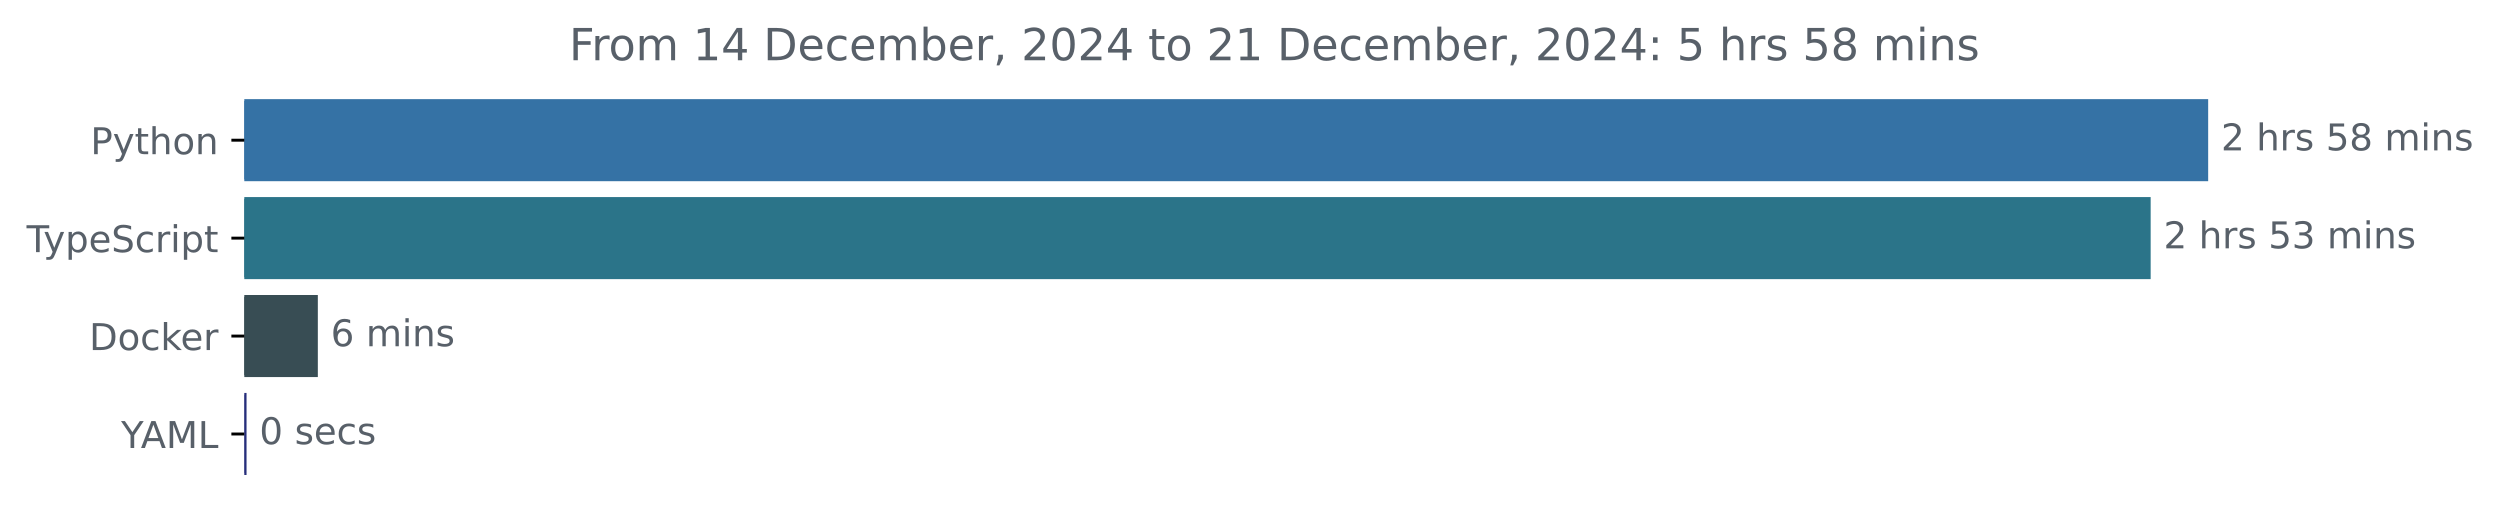
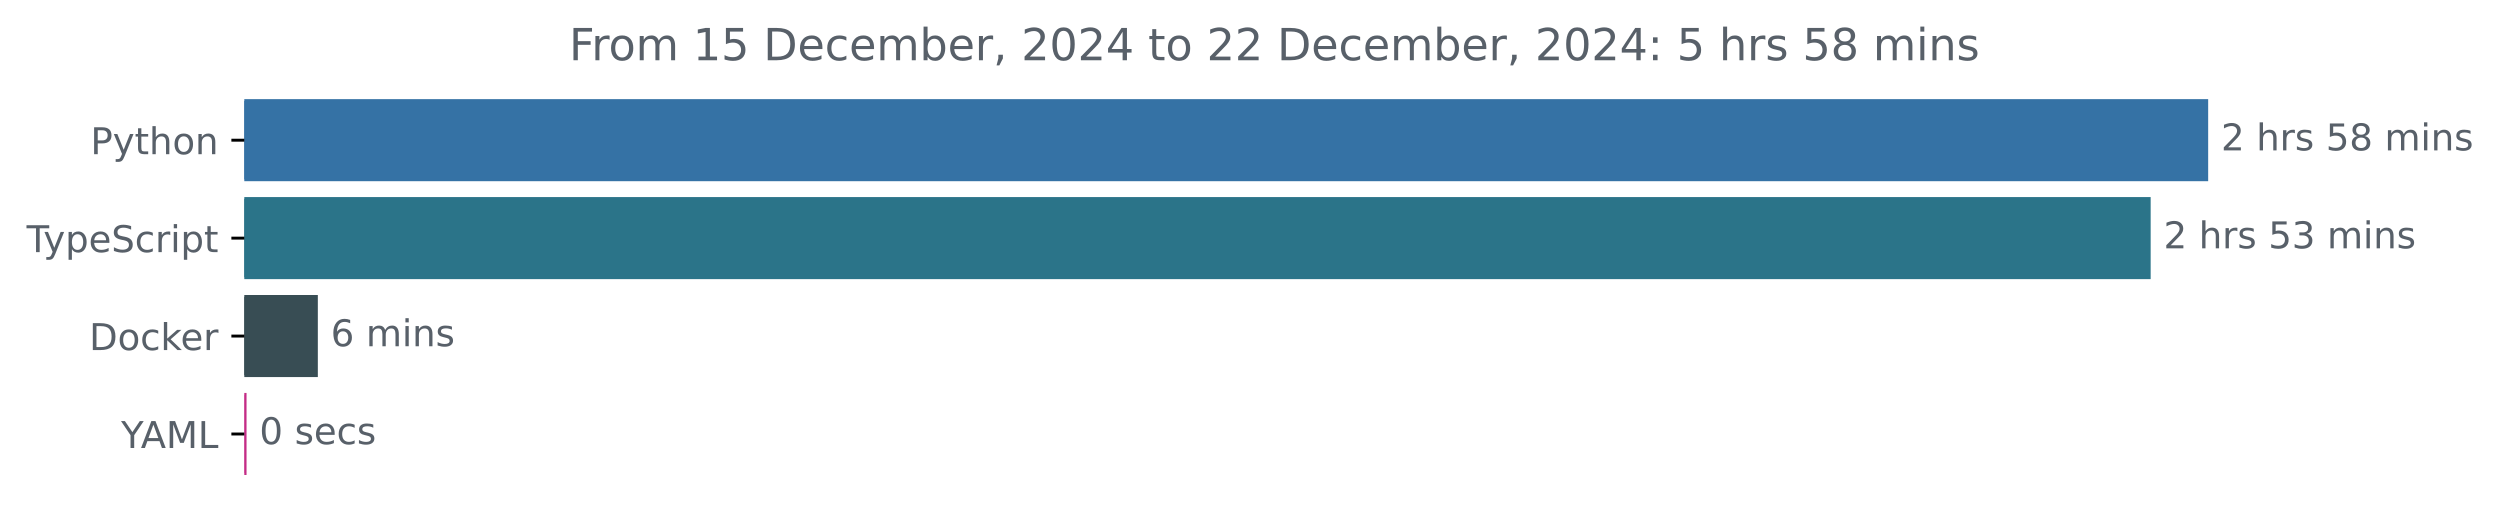
<svg xmlns="http://www.w3.org/2000/svg" xmlns:xlink="http://www.w3.org/1999/xlink" width="677.144pt" height="140.398pt" viewBox="0 0 677.144 140.398" version="1.1">
  <defs>
    <style type="text/css">*{stroke-linejoin: round; stroke-linecap: butt}</style>
  </defs>
  <g id="figure_1">
    <g id="patch_1">
      <path d="M -0 140.398  L 677.144 140.398  L 677.144 0  L -0 0  L -0 140.398  z " style="fill: none" />
    </g>
    <g id="axes_1">
      <g id="patch_2">
-         <path d="M 66.17 27.358  L 597.599 27.358  L 597.599 48.579  L 66.17 48.579  z " clip-path="url(#p3ca0fe03c4)" style="fill: #3572a5; stroke: #3572a5; stroke-linejoin: miter" />
+         <path d="M 66.17 27.358  L 597.599 27.358  L 597.599 48.579  L 66.17 48.579  z " clip-path="url(#p12dcdc9694)" style="fill: #3572a5; stroke: #3572a5; stroke-linejoin: miter" />
      </g>
      <g id="patch_3">
-         <path d="M 66.17 53.884  L 582.022 53.884  L 582.022 75.105  L 66.17 75.105  z " clip-path="url(#p3ca0fe03c4)" style="fill: #2b7489; stroke: #2b7489; stroke-linejoin: miter" />
+         <path d="M 66.17 53.884  L 582.022 53.884  L 582.022 75.105  L 66.17 75.105  z " clip-path="url(#p12dcdc9694)" style="fill: #2b7489; stroke: #2b7489; stroke-linejoin: miter" />
      </g>
      <g id="patch_4">
-         <path d="M 66.17 80.411  L 85.588 80.411  L 85.588 101.632  L 66.17 101.632  z " clip-path="url(#p3ca0fe03c4)" style="fill: #384d54; stroke: #384d54; stroke-linejoin: miter" />
+         <path d="M 66.17 80.411  L 85.588 80.411  L 85.588 101.632  L 66.17 101.632  z " clip-path="url(#p12dcdc9694)" style="fill: #384d54; stroke: #384d54; stroke-linejoin: miter" />
      </g>
      <g id="patch_5">
-         <path d="M 66.17 106.937  L 66.277 106.937  L 66.277 128.158  L 66.17 128.158  z " clip-path="url(#p3ca0fe03c4)" style="fill: #262e7b; stroke: #262e7b; stroke-linejoin: miter" />
+         <path d="M 66.17 106.937  L 66.277 106.937  L 66.277 128.158  L 66.17 128.158  z " clip-path="url(#p12dcdc9694)" style="fill: #c42c86; stroke: #c42c86; stroke-linejoin: miter" />
      </g>
      <g id="matplotlib.axis_1" />
      <g id="matplotlib.axis_2">
        <g id="ytick_1">
          <g id="line2d_1">
            <defs>
-               <path id="m14c39abe21" d="M 0 0  L -3.5 0  " style="stroke: #000000; stroke-width: 0.8" />
+               <path id="m986de9b82f" d="M 0 0  L -3.5 0  " style="stroke: #000000; stroke-width: 0.8" />
            </defs>
            <g>
-               <use xlink:href="#m14c39abe21" x="66.17" y="37.969" style="stroke: #000000; stroke-width: 0.8" />
+               <use xlink:href="#m986de9b82f" x="66.17" y="37.969" style="stroke: #000000; stroke-width: 0.8" />
            </g>
          </g>
          <g id="text_1">
            <g style="fill: #586069" transform="translate(24.50781 41.76787) scale(0.1 -0.1)">
              <defs>
                <path id="DejaVuSans-50" d="M 1259 4147  L 1259 2394  L 2053 2394  Q 2494 2394 2734 2622  Q 2975 2850 2975 3272  Q 2975 3691 2734 3919  Q 2494 4147 2053 4147  L 1259 4147  z M 628 4666  L 2053 4666  Q 2838 4666 3239 4311  Q 3641 3956 3641 3272  Q 3641 2581 3239 2228  Q 2838 1875 2053 1875  L 1259 1875  L 1259 0  L 628 0  L 628 4666  z " transform="scale(0.015625)" />
                <path id="DejaVuSans-79" d="M 2059 -325  Q 1816 -950 1584 -1140  Q 1353 -1331 966 -1331  L 506 -1331  L 506 -850  L 844 -850  Q 1081 -850 1212 -737  Q 1344 -625 1503 -206  L 1606 56  L 191 3500  L 800 3500  L 1894 763  L 2988 3500  L 3597 3500  L 2059 -325  z " transform="scale(0.015625)" />
                <path id="DejaVuSans-74" d="M 1172 4494  L 1172 3500  L 2356 3500  L 2356 3053  L 1172 3053  L 1172 1153  Q 1172 725 1289 603  Q 1406 481 1766 481  L 2356 481  L 2356 0  L 1766 0  Q 1100 0 847 248  Q 594 497 594 1153  L 594 3053  L 172 3053  L 172 3500  L 594 3500  L 594 4494  L 1172 4494  z " transform="scale(0.015625)" />
                <path id="DejaVuSans-68" d="M 3513 2113  L 3513 0  L 2938 0  L 2938 2094  Q 2938 2591 2744 2837  Q 2550 3084 2163 3084  Q 1697 3084 1428 2787  Q 1159 2491 1159 1978  L 1159 0  L 581 0  L 581 4863  L 1159 4863  L 1159 2956  Q 1366 3272 1645 3428  Q 1925 3584 2291 3584  Q 2894 3584 3203 3211  Q 3513 2838 3513 2113  z " transform="scale(0.015625)" />
                <path id="DejaVuSans-6f" d="M 1959 3097  Q 1497 3097 1228 2736  Q 959 2375 959 1747  Q 959 1119 1226 758  Q 1494 397 1959 397  Q 2419 397 2687 759  Q 2956 1122 2956 1747  Q 2956 2369 2687 2733  Q 2419 3097 1959 3097  z M 1959 3584  Q 2709 3584 3137 3096  Q 3566 2609 3566 1747  Q 3566 888 3137 398  Q 2709 -91 1959 -91  Q 1206 -91 779 398  Q 353 888 353 1747  Q 353 2609 779 3096  Q 1206 3584 1959 3584  z " transform="scale(0.015625)" />
                <path id="DejaVuSans-6e" d="M 3513 2113  L 3513 0  L 2938 0  L 2938 2094  Q 2938 2591 2744 2837  Q 2550 3084 2163 3084  Q 1697 3084 1428 2787  Q 1159 2491 1159 1978  L 1159 0  L 581 0  L 581 3500  L 1159 3500  L 1159 2956  Q 1366 3272 1645 3428  Q 1925 3584 2291 3584  Q 2894 3584 3203 3211  Q 3513 2838 3513 2113  z " transform="scale(0.015625)" />
              </defs>
              <use xlink:href="#DejaVuSans-50" />
              <use xlink:href="#DejaVuSans-79" x="60.303" />
              <use xlink:href="#DejaVuSans-74" x="119.482" />
              <use xlink:href="#DejaVuSans-68" x="158.691" />
              <use xlink:href="#DejaVuSans-6f" x="222.07" />
              <use xlink:href="#DejaVuSans-6e" x="283.252" />
            </g>
          </g>
        </g>
        <g id="ytick_2">
          <g id="line2d_2">
            <g>
-               <use xlink:href="#m14c39abe21" x="66.17" y="64.495" style="stroke: #000000; stroke-width: 0.8" />
+               <use xlink:href="#m986de9b82f" x="66.17" y="64.495" style="stroke: #000000; stroke-width: 0.8" />
            </g>
          </g>
          <g id="text_2">
            <g style="fill: #586069" transform="translate(7.2 68.29419) scale(0.1 -0.1)">
              <defs>
                <path id="DejaVuSans-54" d="M -19 4666  L 3928 4666  L 3928 4134  L 2272 4134  L 2272 0  L 1638 0  L 1638 4134  L -19 4134  L -19 4666  z " transform="scale(0.015625)" />
                <path id="DejaVuSans-70" d="M 1159 525  L 1159 -1331  L 581 -1331  L 581 3500  L 1159 3500  L 1159 2969  Q 1341 3281 1617 3432  Q 1894 3584 2278 3584  Q 2916 3584 3314 3078  Q 3713 2572 3713 1747  Q 3713 922 3314 415  Q 2916 -91 2278 -91  Q 1894 -91 1617 61  Q 1341 213 1159 525  z M 3116 1747  Q 3116 2381 2855 2742  Q 2594 3103 2138 3103  Q 1681 3103 1420 2742  Q 1159 2381 1159 1747  Q 1159 1113 1420 752  Q 1681 391 2138 391  Q 2594 391 2855 752  Q 3116 1113 3116 1747  z " transform="scale(0.015625)" />
                <path id="DejaVuSans-65" d="M 3597 1894  L 3597 1613  L 953 1613  Q 991 1019 1311 708  Q 1631 397 2203 397  Q 2534 397 2845 478  Q 3156 559 3463 722  L 3463 178  Q 3153 47 2828 -22  Q 2503 -91 2169 -91  Q 1331 -91 842 396  Q 353 884 353 1716  Q 353 2575 817 3079  Q 1281 3584 2069 3584  Q 2775 3584 3186 3129  Q 3597 2675 3597 1894  z M 3022 2063  Q 3016 2534 2758 2815  Q 2500 3097 2075 3097  Q 1594 3097 1305 2825  Q 1016 2553 972 2059  L 3022 2063  z " transform="scale(0.015625)" />
                <path id="DejaVuSans-53" d="M 3425 4513  L 3425 3897  Q 3066 4069 2747 4153  Q 2428 4238 2131 4238  Q 1616 4238 1336 4038  Q 1056 3838 1056 3469  Q 1056 3159 1242 3001  Q 1428 2844 1947 2747  L 2328 2669  Q 3034 2534 3370 2195  Q 3706 1856 3706 1288  Q 3706 609 3251 259  Q 2797 -91 1919 -91  Q 1588 -91 1214 -16  Q 841 59 441 206  L 441 856  Q 825 641 1194 531  Q 1563 422 1919 422  Q 2459 422 2753 634  Q 3047 847 3047 1241  Q 3047 1584 2836 1778  Q 2625 1972 2144 2069  L 1759 2144  Q 1053 2284 737 2584  Q 422 2884 422 3419  Q 422 4038 858 4394  Q 1294 4750 2059 4750  Q 2388 4750 2728 4690  Q 3069 4631 3425 4513  z " transform="scale(0.015625)" />
                <path id="DejaVuSans-63" d="M 3122 3366  L 3122 2828  Q 2878 2963 2633 3030  Q 2388 3097 2138 3097  Q 1578 3097 1268 2742  Q 959 2388 959 1747  Q 959 1106 1268 751  Q 1578 397 2138 397  Q 2388 397 2633 464  Q 2878 531 3122 666  L 3122 134  Q 2881 22 2623 -34  Q 2366 -91 2075 -91  Q 1284 -91 818 406  Q 353 903 353 1747  Q 353 2603 823 3093  Q 1294 3584 2113 3584  Q 2378 3584 2631 3529  Q 2884 3475 3122 3366  z " transform="scale(0.015625)" />
                <path id="DejaVuSans-72" d="M 2631 2963  Q 2534 3019 2420 3045  Q 2306 3072 2169 3072  Q 1681 3072 1420 2755  Q 1159 2438 1159 1844  L 1159 0  L 581 0  L 581 3500  L 1159 3500  L 1159 2956  Q 1341 3275 1631 3429  Q 1922 3584 2338 3584  Q 2397 3584 2469 3576  Q 2541 3569 2628 3553  L 2631 2963  z " transform="scale(0.015625)" />
                <path id="DejaVuSans-69" d="M 603 3500  L 1178 3500  L 1178 0  L 603 0  L 603 3500  z M 603 4863  L 1178 4863  L 1178 4134  L 603 4134  L 603 4863  z " transform="scale(0.015625)" />
              </defs>
              <use xlink:href="#DejaVuSans-54" />
              <use xlink:href="#DejaVuSans-79" x="45.459" />
              <use xlink:href="#DejaVuSans-70" x="104.639" />
              <use xlink:href="#DejaVuSans-65" x="168.115" />
              <use xlink:href="#DejaVuSans-53" x="229.639" />
              <use xlink:href="#DejaVuSans-63" x="293.115" />
              <use xlink:href="#DejaVuSans-72" x="348.096" />
              <use xlink:href="#DejaVuSans-69" x="389.209" />
              <use xlink:href="#DejaVuSans-70" x="416.992" />
              <use xlink:href="#DejaVuSans-74" x="480.469" />
            </g>
          </g>
        </g>
        <g id="ytick_3">
          <g id="line2d_3">
            <g>
-               <use xlink:href="#m14c39abe21" x="66.17" y="91.021" style="stroke: #000000; stroke-width: 0.8" />
+               <use xlink:href="#m986de9b82f" x="66.17" y="91.021" style="stroke: #000000; stroke-width: 0.8" />
            </g>
          </g>
          <g id="text_3">
            <g style="fill: #586069" transform="translate(24.16094 94.8205) scale(0.1 -0.1)">
              <defs>
                <path id="DejaVuSans-44" d="M 1259 4147  L 1259 519  L 2022 519  Q 2988 519 3436 956  Q 3884 1394 3884 2338  Q 3884 3275 3436 3711  Q 2988 4147 2022 4147  L 1259 4147  z M 628 4666  L 1925 4666  Q 3281 4666 3915 4102  Q 4550 3538 4550 2338  Q 4550 1131 3912 565  Q 3275 0 1925 0  L 628 0  L 628 4666  z " transform="scale(0.015625)" />
                <path id="DejaVuSans-6b" d="M 581 4863  L 1159 4863  L 1159 1991  L 2875 3500  L 3609 3500  L 1753 1863  L 3688 0  L 2938 0  L 1159 1709  L 1159 0  L 581 0  L 581 4863  z " transform="scale(0.015625)" />
              </defs>
              <use xlink:href="#DejaVuSans-44" />
              <use xlink:href="#DejaVuSans-6f" x="77.002" />
              <use xlink:href="#DejaVuSans-63" x="138.184" />
              <use xlink:href="#DejaVuSans-6b" x="193.164" />
              <use xlink:href="#DejaVuSans-65" x="247.449" />
              <use xlink:href="#DejaVuSans-72" x="308.973" />
            </g>
          </g>
        </g>
        <g id="ytick_4">
          <g id="line2d_4">
            <g>
-               <use xlink:href="#m14c39abe21" x="66.17" y="117.548" style="stroke: #000000; stroke-width: 0.8" />
+               <use xlink:href="#m986de9b82f" x="66.17" y="117.548" style="stroke: #000000; stroke-width: 0.8" />
            </g>
          </g>
          <g id="text_4">
            <g style="fill: #586069" transform="translate(32.79688 121.3468) scale(0.1 -0.1)">
              <defs>
                <path id="DejaVuSans-59" d="M -13 4666  L 666 4666  L 1959 2747  L 3244 4666  L 3922 4666  L 2272 2222  L 2272 0  L 1638 0  L 1638 2222  L -13 4666  z " transform="scale(0.015625)" />
                <path id="DejaVuSans-41" d="M 2188 4044  L 1331 1722  L 3047 1722  L 2188 4044  z M 1831 4666  L 2547 4666  L 4325 0  L 3669 0  L 3244 1197  L 1141 1197  L 716 0  L 50 0  L 1831 4666  z " transform="scale(0.015625)" />
                <path id="DejaVuSans-4d" d="M 628 4666  L 1569 4666  L 2759 1491  L 3956 4666  L 4897 4666  L 4897 0  L 4281 0  L 4281 4097  L 3078 897  L 2444 897  L 1241 4097  L 1241 0  L 628 0  L 628 4666  z " transform="scale(0.015625)" />
                <path id="DejaVuSans-4c" d="M 628 4666  L 1259 4666  L 1259 531  L 3531 531  L 3531 0  L 628 0  L 628 4666  z " transform="scale(0.015625)" />
              </defs>
              <use xlink:href="#DejaVuSans-59" />
              <use xlink:href="#DejaVuSans-41" x="53.334" />
              <use xlink:href="#DejaVuSans-4d" x="121.742" />
              <use xlink:href="#DejaVuSans-4c" x="208.021" />
            </g>
          </g>
        </g>
      </g>
      <g id="text_5">
        <g style="fill: #586069" transform="translate(601.5989 40.72803) scale(0.1 -0.1)">
          <defs>
            <path id="DejaVuSans-32" d="M 1228 531  L 3431 531  L 3431 0  L 469 0  L 469 531  Q 828 903 1448 1529  Q 2069 2156 2228 2338  Q 2531 2678 2651 2914  Q 2772 3150 2772 3378  Q 2772 3750 2511 3984  Q 2250 4219 1831 4219  Q 1534 4219 1204 4116  Q 875 4013 500 3803  L 500 4441  Q 881 4594 1212 4672  Q 1544 4750 1819 4750  Q 2544 4750 2975 4387  Q 3406 4025 3406 3419  Q 3406 3131 3298 2873  Q 3191 2616 2906 2266  Q 2828 2175 2409 1742  Q 1991 1309 1228 531  z " transform="scale(0.015625)" />
            <path id="DejaVuSans-20" transform="scale(0.015625)" />
            <path id="DejaVuSans-73" d="M 2834 3397  L 2834 2853  Q 2591 2978 2328 3040  Q 2066 3103 1784 3103  Q 1356 3103 1142 2972  Q 928 2841 928 2578  Q 928 2378 1081 2264  Q 1234 2150 1697 2047  L 1894 2003  Q 2506 1872 2764 1633  Q 3022 1394 3022 966  Q 3022 478 2636 193  Q 2250 -91 1575 -91  Q 1294 -91 989 -36  Q 684 19 347 128  L 347 722  Q 666 556 975 473  Q 1284 391 1588 391  Q 1994 391 2212 530  Q 2431 669 2431 922  Q 2431 1156 2273 1281  Q 2116 1406 1581 1522  L 1381 1569  Q 847 1681 609 1914  Q 372 2147 372 2553  Q 372 3047 722 3315  Q 1072 3584 1716 3584  Q 2034 3584 2315 3537  Q 2597 3491 2834 3397  z " transform="scale(0.015625)" />
            <path id="DejaVuSans-35" d="M 691 4666  L 3169 4666  L 3169 4134  L 1269 4134  L 1269 2991  Q 1406 3038 1543 3061  Q 1681 3084 1819 3084  Q 2600 3084 3056 2656  Q 3513 2228 3513 1497  Q 3513 744 3044 326  Q 2575 -91 1722 -91  Q 1428 -91 1123 -41  Q 819 9 494 109  L 494 744  Q 775 591 1075 516  Q 1375 441 1709 441  Q 2250 441 2565 725  Q 2881 1009 2881 1497  Q 2881 1984 2565 2268  Q 2250 2553 1709 2553  Q 1456 2553 1204 2497  Q 953 2441 691 2322  L 691 4666  z " transform="scale(0.015625)" />
            <path id="DejaVuSans-38" d="M 2034 2216  Q 1584 2216 1326 1975  Q 1069 1734 1069 1313  Q 1069 891 1326 650  Q 1584 409 2034 409  Q 2484 409 2743 651  Q 3003 894 3003 1313  Q 3003 1734 2745 1975  Q 2488 2216 2034 2216  z M 1403 2484  Q 997 2584 770 2862  Q 544 3141 544 3541  Q 544 4100 942 4425  Q 1341 4750 2034 4750  Q 2731 4750 3128 4425  Q 3525 4100 3525 3541  Q 3525 3141 3298 2862  Q 3072 2584 2669 2484  Q 3125 2378 3379 2068  Q 3634 1759 3634 1313  Q 3634 634 3220 271  Q 2806 -91 2034 -91  Q 1263 -91 848 271  Q 434 634 434 1313  Q 434 1759 690 2068  Q 947 2378 1403 2484  z M 1172 3481  Q 1172 3119 1398 2916  Q 1625 2713 2034 2713  Q 2441 2713 2670 2916  Q 2900 3119 2900 3481  Q 2900 3844 2670 4047  Q 2441 4250 2034 4250  Q 1625 4250 1398 4047  Q 1172 3844 1172 3481  z " transform="scale(0.015625)" />
            <path id="DejaVuSans-6d" d="M 3328 2828  Q 3544 3216 3844 3400  Q 4144 3584 4550 3584  Q 5097 3584 5394 3201  Q 5691 2819 5691 2113  L 5691 0  L 5113 0  L 5113 2094  Q 5113 2597 4934 2840  Q 4756 3084 4391 3084  Q 3944 3084 3684 2787  Q 3425 2491 3425 1978  L 3425 0  L 2847 0  L 2847 2094  Q 2847 2600 2669 2842  Q 2491 3084 2119 3084  Q 1678 3084 1418 2786  Q 1159 2488 1159 1978  L 1159 0  L 581 0  L 581 3500  L 1159 3500  L 1159 2956  Q 1356 3278 1631 3431  Q 1906 3584 2284 3584  Q 2666 3584 2933 3390  Q 3200 3197 3328 2828  z " transform="scale(0.015625)" />
          </defs>
          <use xlink:href="#DejaVuSans-32" />
          <use xlink:href="#DejaVuSans-20" x="63.623" />
          <use xlink:href="#DejaVuSans-68" x="95.41" />
          <use xlink:href="#DejaVuSans-72" x="158.789" />
          <use xlink:href="#DejaVuSans-73" x="199.902" />
          <use xlink:href="#DejaVuSans-20" x="252.002" />
          <use xlink:href="#DejaVuSans-35" x="283.789" />
          <use xlink:href="#DejaVuSans-38" x="347.412" />
          <use xlink:href="#DejaVuSans-20" x="411.035" />
          <use xlink:href="#DejaVuSans-6d" x="442.822" />
          <use xlink:href="#DejaVuSans-69" x="540.234" />
          <use xlink:href="#DejaVuSans-6e" x="568.018" />
          <use xlink:href="#DejaVuSans-73" x="631.396" />
        </g>
      </g>
      <g id="text_6">
        <g style="fill: #586069" transform="translate(586.022 67.25434) scale(0.1 -0.1)">
          <defs>
            <path id="DejaVuSans-33" d="M 2597 2516  Q 3050 2419 3304 2112  Q 3559 1806 3559 1356  Q 3559 666 3084 287  Q 2609 -91 1734 -91  Q 1441 -91 1130 -33  Q 819 25 488 141  L 488 750  Q 750 597 1062 519  Q 1375 441 1716 441  Q 2309 441 2620 675  Q 2931 909 2931 1356  Q 2931 1769 2642 2001  Q 2353 2234 1838 2234  L 1294 2234  L 1294 2753  L 1863 2753  Q 2328 2753 2575 2939  Q 2822 3125 2822 3475  Q 2822 3834 2567 4026  Q 2313 4219 1838 4219  Q 1578 4219 1281 4162  Q 984 4106 628 3988  L 628 4550  Q 988 4650 1302 4700  Q 1616 4750 1894 4750  Q 2613 4750 3031 4423  Q 3450 4097 3450 3541  Q 3450 3153 3228 2886  Q 3006 2619 2597 2516  z " transform="scale(0.015625)" />
          </defs>
          <use xlink:href="#DejaVuSans-32" />
          <use xlink:href="#DejaVuSans-20" x="63.623" />
          <use xlink:href="#DejaVuSans-68" x="95.41" />
          <use xlink:href="#DejaVuSans-72" x="158.789" />
          <use xlink:href="#DejaVuSans-73" x="199.902" />
          <use xlink:href="#DejaVuSans-20" x="252.002" />
          <use xlink:href="#DejaVuSans-35" x="283.789" />
          <use xlink:href="#DejaVuSans-33" x="347.412" />
          <use xlink:href="#DejaVuSans-20" x="411.035" />
          <use xlink:href="#DejaVuSans-6d" x="442.822" />
          <use xlink:href="#DejaVuSans-69" x="540.234" />
          <use xlink:href="#DejaVuSans-6e" x="568.018" />
          <use xlink:href="#DejaVuSans-73" x="631.396" />
        </g>
      </g>
      <g id="text_7">
        <g style="fill: #586069" transform="translate(89.5881 93.78066) scale(0.1 -0.1)">
          <defs>
            <path id="DejaVuSans-36" d="M 2113 2584  Q 1688 2584 1439 2293  Q 1191 2003 1191 1497  Q 1191 994 1439 701  Q 1688 409 2113 409  Q 2538 409 2786 701  Q 3034 994 3034 1497  Q 3034 2003 2786 2293  Q 2538 2584 2113 2584  z M 3366 4563  L 3366 3988  Q 3128 4100 2886 4159  Q 2644 4219 2406 4219  Q 1781 4219 1451 3797  Q 1122 3375 1075 2522  Q 1259 2794 1537 2939  Q 1816 3084 2150 3084  Q 2853 3084 3261 2657  Q 3669 2231 3669 1497  Q 3669 778 3244 343  Q 2819 -91 2113 -91  Q 1303 -91 875 529  Q 447 1150 447 2328  Q 447 3434 972 4092  Q 1497 4750 2381 4750  Q 2619 4750 2861 4703  Q 3103 4656 3366 4563  z " transform="scale(0.015625)" />
          </defs>
          <use xlink:href="#DejaVuSans-36" />
          <use xlink:href="#DejaVuSans-20" x="63.623" />
          <use xlink:href="#DejaVuSans-6d" x="95.41" />
          <use xlink:href="#DejaVuSans-69" x="192.822" />
          <use xlink:href="#DejaVuSans-6e" x="220.605" />
          <use xlink:href="#DejaVuSans-73" x="283.984" />
        </g>
      </g>
      <g id="text_8">
        <g style="fill: #586069" transform="translate(70.277 120.307) scale(0.1 -0.1)">
          <defs>
            <path id="DejaVuSans-30" d="M 2034 4250  Q 1547 4250 1301 3770  Q 1056 3291 1056 2328  Q 1056 1369 1301 889  Q 1547 409 2034 409  Q 2525 409 2770 889  Q 3016 1369 3016 2328  Q 3016 3291 2770 3770  Q 2525 4250 2034 4250  z M 2034 4750  Q 2819 4750 3233 4129  Q 3647 3509 3647 2328  Q 3647 1150 3233 529  Q 2819 -91 2034 -91  Q 1250 -91 836 529  Q 422 1150 422 2328  Q 422 3509 836 4129  Q 1250 4750 2034 4750  z " transform="scale(0.015625)" />
          </defs>
          <use xlink:href="#DejaVuSans-30" />
          <use xlink:href="#DejaVuSans-20" x="63.623" />
          <use xlink:href="#DejaVuSans-73" x="95.41" />
          <use xlink:href="#DejaVuSans-65" x="147.51" />
          <use xlink:href="#DejaVuSans-63" x="209.033" />
          <use xlink:href="#DejaVuSans-73" x="264.014" />
        </g>
      </g>
      <g id="text_9">
        <g style="fill: #586069" transform="translate(154.1472 16.31812) scale(0.12 -0.12)">
          <defs>
            <path id="DejaVuSans-46" d="M 628 4666  L 3309 4666  L 3309 4134  L 1259 4134  L 1259 2759  L 3109 2759  L 3109 2228  L 1259 2228  L 1259 0  L 628 0  L 628 4666  z " transform="scale(0.015625)" />
            <path id="DejaVuSans-31" d="M 794 531  L 1825 531  L 1825 4091  L 703 3866  L 703 4441  L 1819 4666  L 2450 4666  L 2450 531  L 3481 531  L 3481 0  L 794 0  L 794 531  z " transform="scale(0.015625)" />
-             <path id="DejaVuSans-34" d="M 2419 4116  L 825 1625  L 2419 1625  L 2419 4116  z M 2253 4666  L 3047 4666  L 3047 1625  L 3713 1625  L 3713 1100  L 3047 1100  L 3047 0  L 2419 0  L 2419 1100  L 313 1100  L 313 1709  L 2253 4666  z " transform="scale(0.015625)" />
            <path id="DejaVuSans-62" d="M 3116 1747  Q 3116 2381 2855 2742  Q 2594 3103 2138 3103  Q 1681 3103 1420 2742  Q 1159 2381 1159 1747  Q 1159 1113 1420 752  Q 1681 391 2138 391  Q 2594 391 2855 752  Q 3116 1113 3116 1747  z M 1159 2969  Q 1341 3281 1617 3432  Q 1894 3584 2278 3584  Q 2916 3584 3314 3078  Q 3713 2572 3713 1747  Q 3713 922 3314 415  Q 2916 -91 2278 -91  Q 1894 -91 1617 61  Q 1341 213 1159 525  L 1159 0  L 581 0  L 581 4863  L 1159 4863  L 1159 2969  z " transform="scale(0.015625)" />
            <path id="DejaVuSans-2c" d="M 750 794  L 1409 794  L 1409 256  L 897 -744  L 494 -744  L 750 256  L 750 794  z " transform="scale(0.015625)" />
+             <path id="DejaVuSans-34" d="M 2419 4116  L 825 1625  L 2419 1625  L 2419 4116  z M 2253 4666  L 3047 4666  L 3047 1625  L 3713 1625  L 3713 1100  L 3047 1100  L 3047 0  L 2419 0  L 2419 1100  L 313 1100  L 313 1709  L 2253 4666  z " transform="scale(0.015625)" />
            <path id="DejaVuSans-3a" d="M 750 794  L 1409 794  L 1409 0  L 750 0  L 750 794  z M 750 3309  L 1409 3309  L 1409 2516  L 750 2516  L 750 3309  z " transform="scale(0.015625)" />
          </defs>
          <use xlink:href="#DejaVuSans-46" />
          <use xlink:href="#DejaVuSans-72" x="50.27" />
          <use xlink:href="#DejaVuSans-6f" x="89.133" />
          <use xlink:href="#DejaVuSans-6d" x="150.314" />
          <use xlink:href="#DejaVuSans-20" x="247.727" />
          <use xlink:href="#DejaVuSans-31" x="279.514" />
-           <use xlink:href="#DejaVuSans-34" x="343.137" />
+           <use xlink:href="#DejaVuSans-35" x="343.137" />
          <use xlink:href="#DejaVuSans-20" x="406.76" />
          <use xlink:href="#DejaVuSans-44" x="438.547" />
          <use xlink:href="#DejaVuSans-65" x="515.549" />
          <use xlink:href="#DejaVuSans-63" x="577.072" />
          <use xlink:href="#DejaVuSans-65" x="632.053" />
          <use xlink:href="#DejaVuSans-6d" x="693.576" />
          <use xlink:href="#DejaVuSans-62" x="790.988" />
          <use xlink:href="#DejaVuSans-65" x="854.465" />
          <use xlink:href="#DejaVuSans-72" x="915.988" />
          <use xlink:href="#DejaVuSans-2c" x="957.102" />
          <use xlink:href="#DejaVuSans-20" x="988.889" />
          <use xlink:href="#DejaVuSans-32" x="1020.676" />
          <use xlink:href="#DejaVuSans-30" x="1084.299" />
          <use xlink:href="#DejaVuSans-32" x="1147.922" />
          <use xlink:href="#DejaVuSans-34" x="1211.545" />
          <use xlink:href="#DejaVuSans-20" x="1275.168" />
          <use xlink:href="#DejaVuSans-74" x="1306.955" />
          <use xlink:href="#DejaVuSans-6f" x="1346.164" />
          <use xlink:href="#DejaVuSans-20" x="1407.346" />
          <use xlink:href="#DejaVuSans-32" x="1439.133" />
-           <use xlink:href="#DejaVuSans-31" x="1502.756" />
+           <use xlink:href="#DejaVuSans-32" x="1502.756" />
          <use xlink:href="#DejaVuSans-20" x="1566.379" />
          <use xlink:href="#DejaVuSans-44" x="1598.166" />
          <use xlink:href="#DejaVuSans-65" x="1675.168" />
          <use xlink:href="#DejaVuSans-63" x="1736.691" />
          <use xlink:href="#DejaVuSans-65" x="1791.672" />
          <use xlink:href="#DejaVuSans-6d" x="1853.195" />
          <use xlink:href="#DejaVuSans-62" x="1950.607" />
          <use xlink:href="#DejaVuSans-65" x="2014.084" />
          <use xlink:href="#DejaVuSans-72" x="2075.607" />
          <use xlink:href="#DejaVuSans-2c" x="2116.721" />
          <use xlink:href="#DejaVuSans-20" x="2148.508" />
          <use xlink:href="#DejaVuSans-32" x="2180.295" />
          <use xlink:href="#DejaVuSans-30" x="2243.918" />
          <use xlink:href="#DejaVuSans-32" x="2307.541" />
          <use xlink:href="#DejaVuSans-34" x="2371.164" />
          <use xlink:href="#DejaVuSans-3a" x="2434.787" />
          <use xlink:href="#DejaVuSans-20" x="2468.479" />
          <use xlink:href="#DejaVuSans-35" x="2500.266" />
          <use xlink:href="#DejaVuSans-20" x="2563.889" />
          <use xlink:href="#DejaVuSans-68" x="2595.676" />
          <use xlink:href="#DejaVuSans-72" x="2659.055" />
          <use xlink:href="#DejaVuSans-73" x="2700.168" />
          <use xlink:href="#DejaVuSans-20" x="2752.268" />
          <use xlink:href="#DejaVuSans-35" x="2784.055" />
          <use xlink:href="#DejaVuSans-38" x="2847.678" />
          <use xlink:href="#DejaVuSans-20" x="2911.301" />
          <use xlink:href="#DejaVuSans-6d" x="2943.088" />
          <use xlink:href="#DejaVuSans-69" x="3040.5" />
          <use xlink:href="#DejaVuSans-6e" x="3068.283" />
          <use xlink:href="#DejaVuSans-73" x="3131.662" />
        </g>
      </g>
    </g>
  </g>
  <defs>
-     <clipPath id="p3ca0fe03c4">
+     <clipPath id="p12dcdc9694">
      <rect x="66.17" y="22.318" width="558" height="110.88" />
    </clipPath>
  </defs>
</svg>
